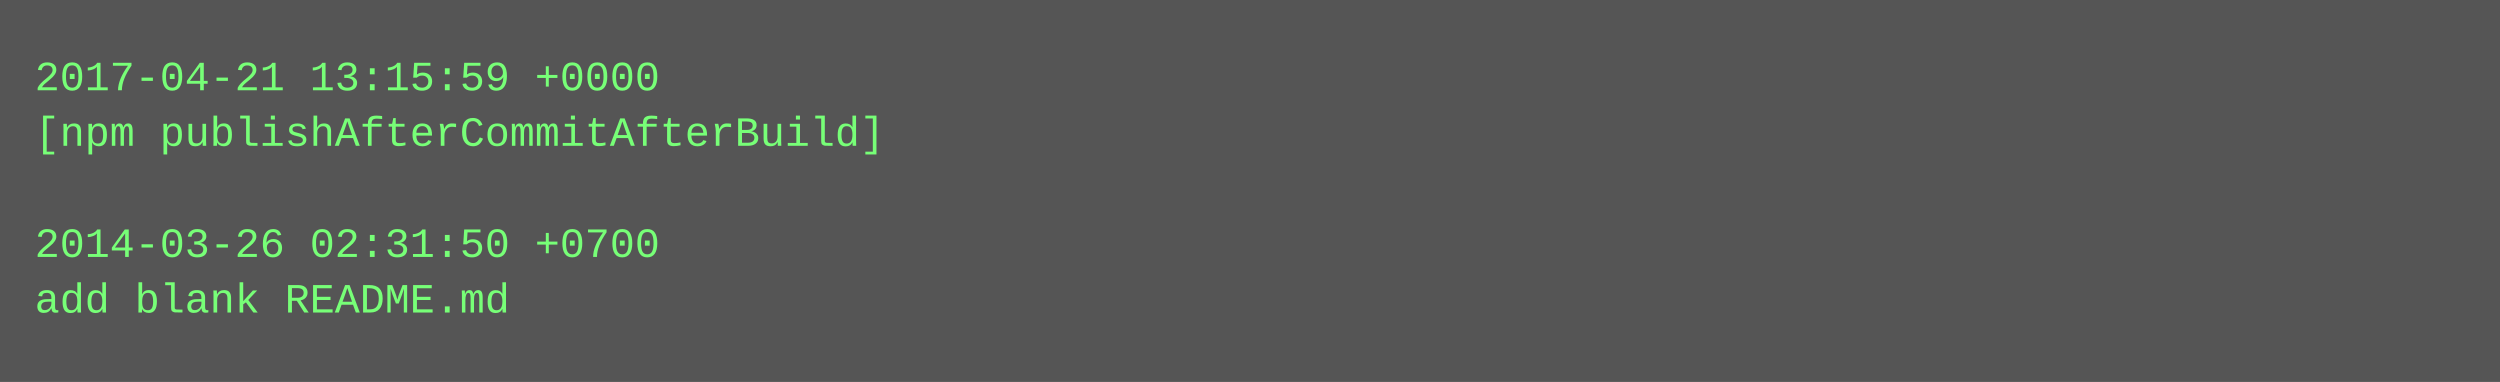
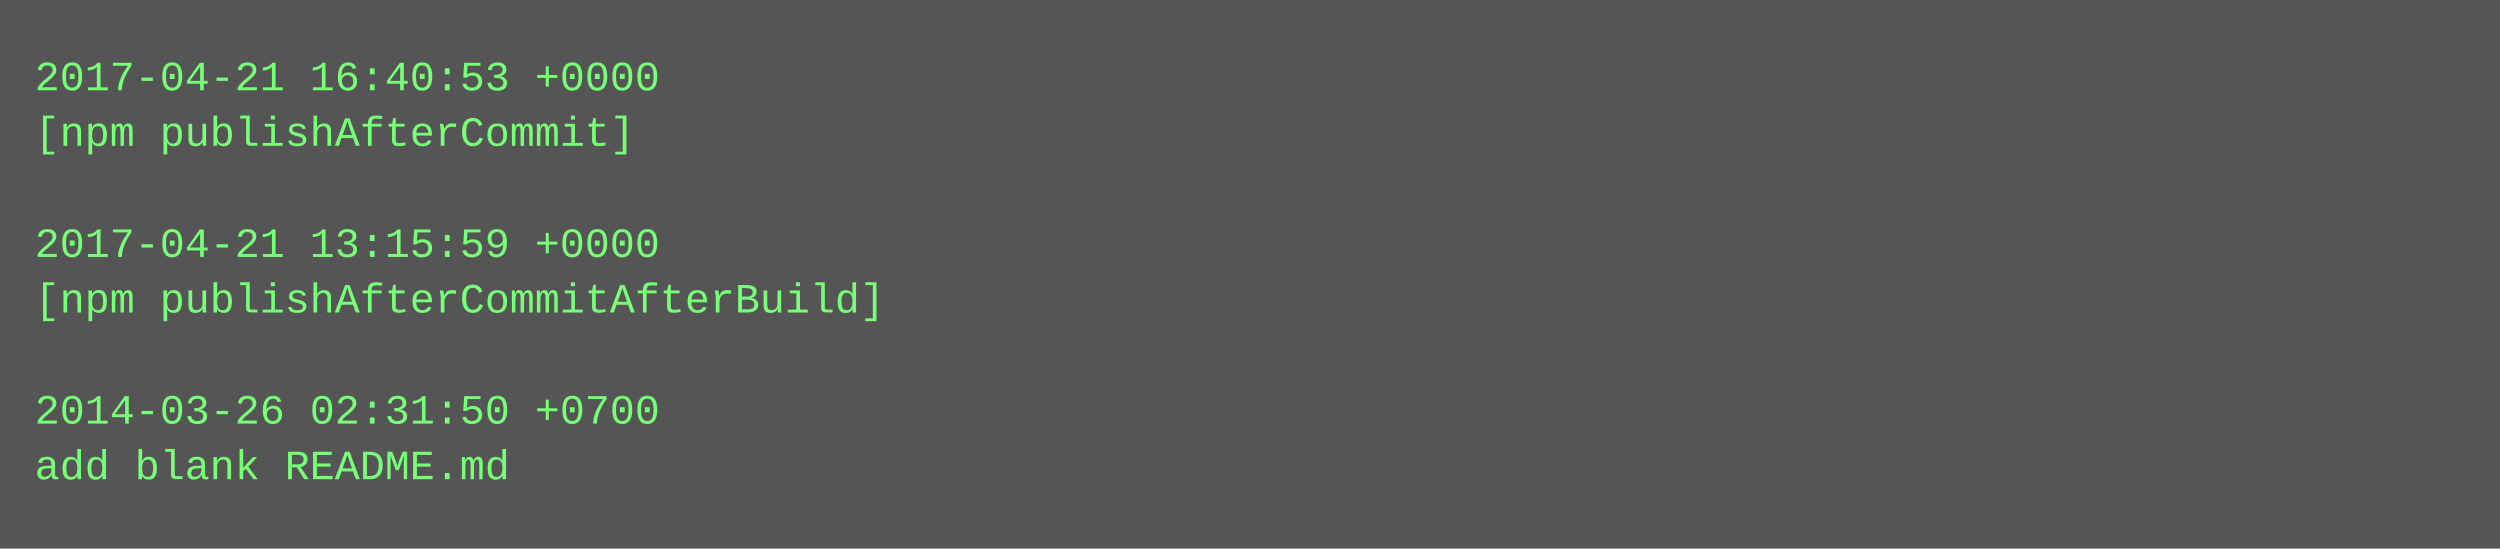
- <svg xmlns="http://www.w3.org/2000/svg" height="110" width="720">
-   <rect height="110" fill="#555" width="720" />
+ <svg xmlns="http://www.w3.org/2000/svg" height="158" width="720">
+   <rect height="158" fill="#555" width="720" />
  <text fill="#7f7" font-family="Courier New" font-size="12" xml:space="preserve">
-     <tspan x="10" y="26">2017-04-21 13:15:59 +0000</tspan>
-     <tspan x="10" y="42">[npm publishAfterCommitAfterBuild]</tspan>
+     <tspan x="10" y="26">2017-04-21 16:40:53 +0000</tspan>
+     <tspan x="10" y="42">[npm publishAfterCommit]</tspan>
    <tspan x="10" y="58" />
-     <tspan x="10" y="74">2014-03-26 02:31:50 +0700</tspan>
-     <tspan x="10" y="90">add blank README.md</tspan>
+     <tspan x="10" y="74">2017-04-21 13:15:59 +0000</tspan>
+     <tspan x="10" y="90">[npm publishAfterCommitAfterBuild]</tspan>
+     <tspan x="10" y="106" />
+     <tspan x="10" y="122">2014-03-26 02:31:50 +0700</tspan>
+     <tspan x="10" y="138">add blank README.md</tspan>
  </text>
</svg>
